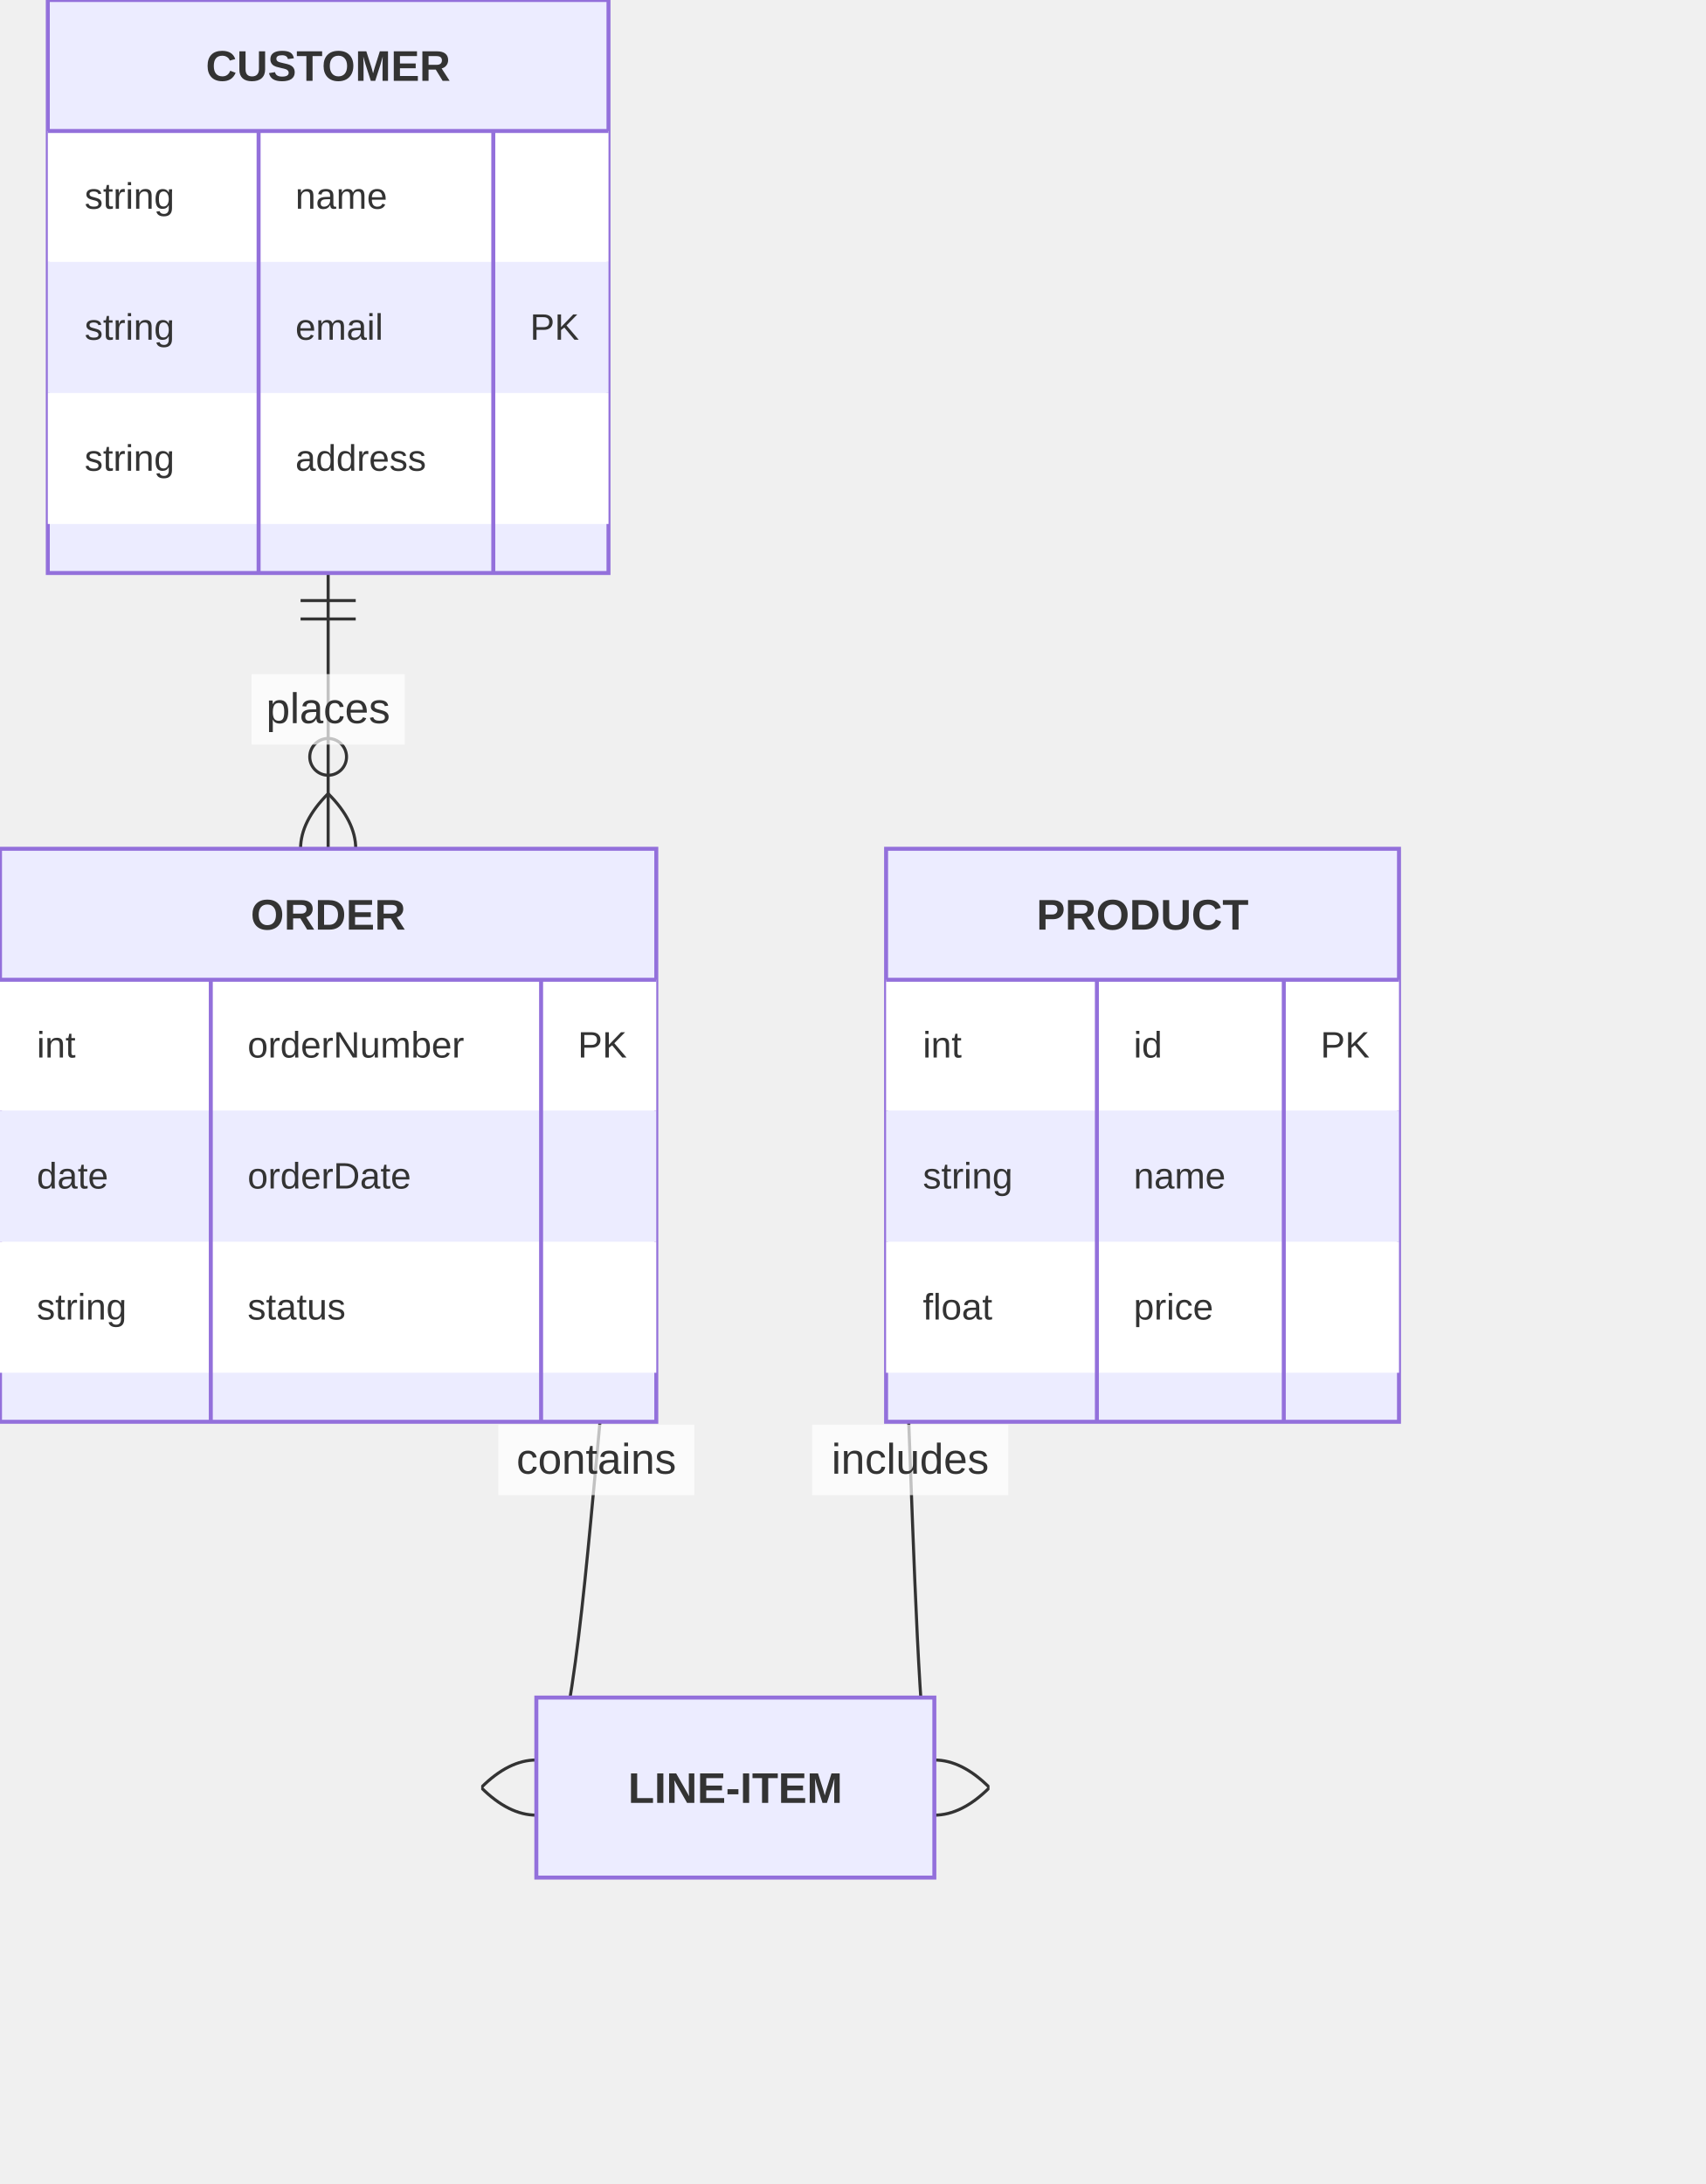
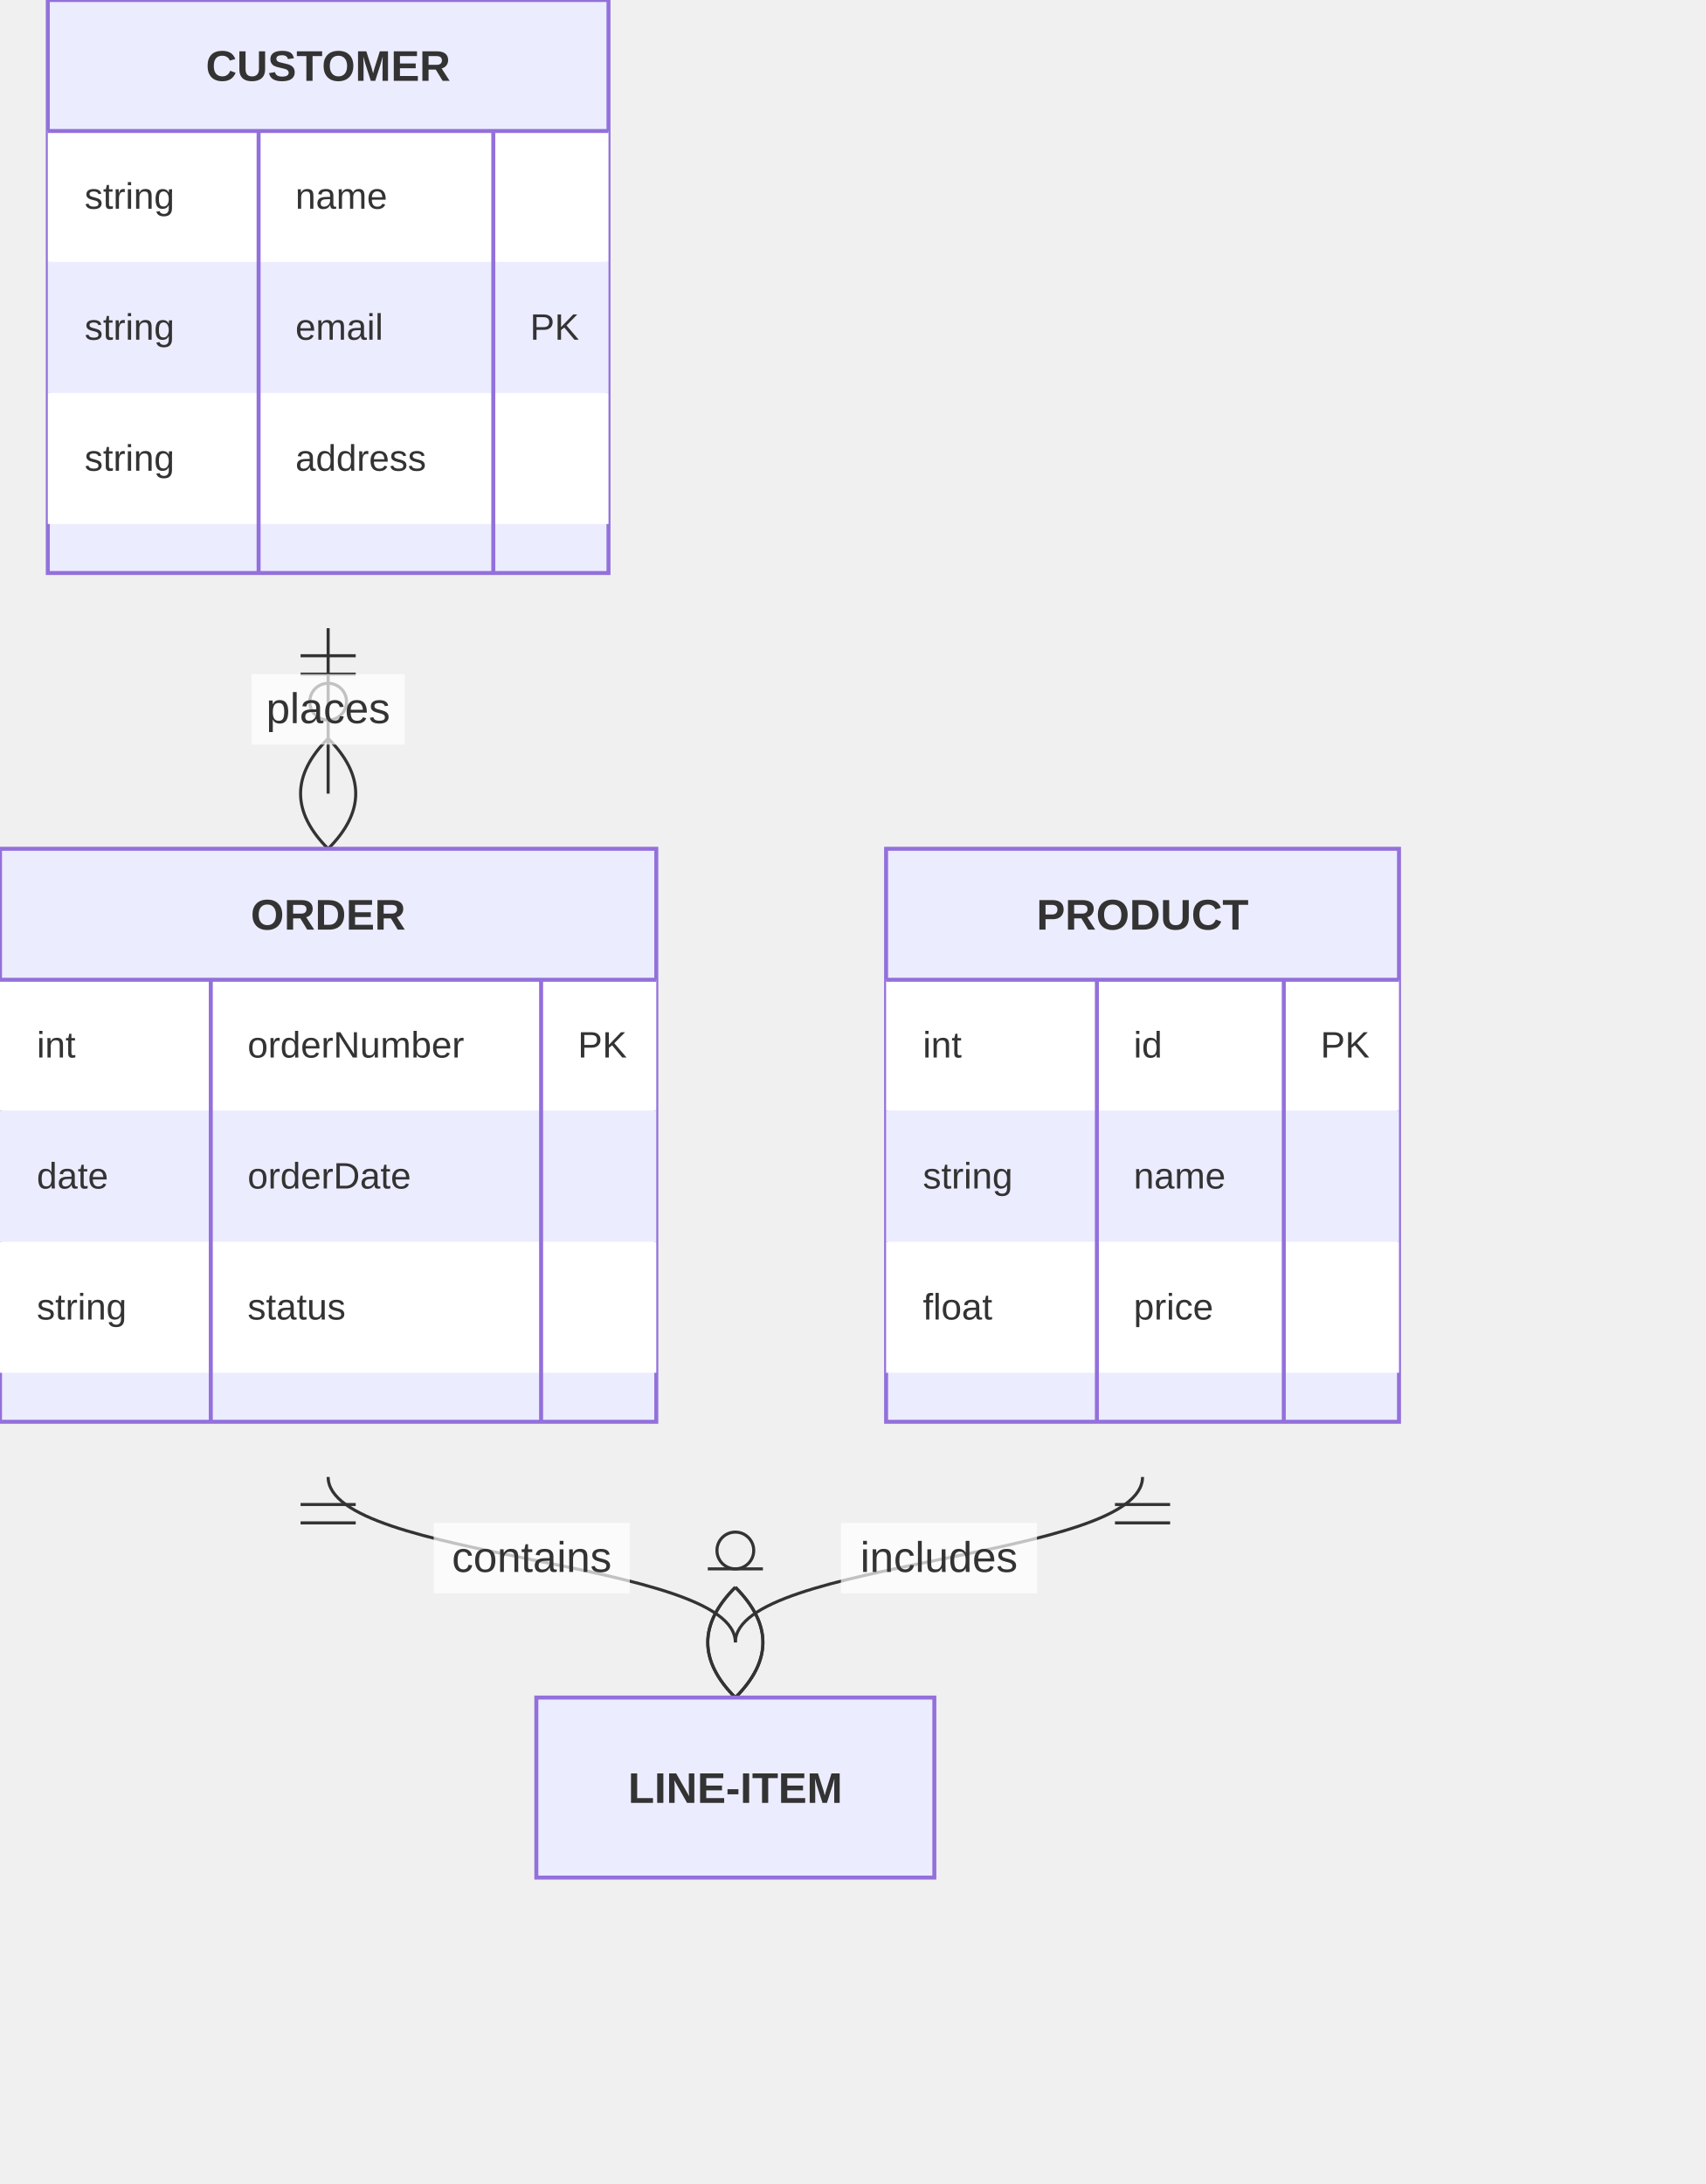
<svg xmlns="http://www.w3.org/2000/svg" width="556.6" height="712.75" viewBox="0 0 556.6 712.75" class="mermaid">
  <style>

.mermaid {
  font-family: trebuchet ms, verdana, arial, sans-serif;
  font-size: 16px;
}

.node rect,
.node polygon,
.node circle,
.node ellipse,
.node path {
  fill: #ECECFF;
  stroke: #9370DB;
  stroke-width: 1px;
}

.node line {
  stroke: #9370DB;
  stroke-width: 1px;
}

.node .label {
  fill: #333333;
}

.node text {
  fill: #333333;
  font-family: trebuchet ms, verdana, arial, sans-serif;
  font-size: 16px;
}

.edge-path {
  fill: none;
  stroke: #333333;
  stroke-width: 1px;
}

.edge-label {
  fill: #333333;
  font-family: trebuchet ms, verdana, arial, sans-serif;
}

.edge-label-bg {
  fill: rgba(232, 232, 232, 0.8);
}

.subgraph {
  fill: #ffffde;
  stroke: #aaaa33;
  stroke-width: 1px;
}

.subgraph-title {
  fill: #333333;
  font-weight: bold;
}

.cluster rect {
  fill: #ffffde;
  stroke: #aaaa33;
  stroke-width: 1px;
  rx: 5px;
  ry: 5px;
}

.cluster-label {
  fill: #333333;
  font-family: trebuchet ms, verdana, arial, sans-serif;
  font-size: 16px;
  font-weight: bold;
}

marker path {
  fill: #333333;
  stroke: #333333;
}


.er-title {
  fill: #333333;
}

.entity-box {
  fill: #ECECFF;
  stroke: #9370DB;
}

.entity-header {
  fill: #9370DB;
  stroke: #9370DB;
}

.entity-name {
  fill: #333333;
  font-weight: bold;
}

.entity-attr {
  fill: #333333;
}

.relationshipLine {
  stroke: #333333;
  stroke-width: 1;
  fill: none;
}

.relationship-label {
  fill: #333333;
}

.relationship-label-background {
  fill: #ffffff;
  opacity: 0.7;
}

.marker {
  fill: none;
  stroke: #333333;
  stroke-width: 1;
}

.marker circle {
  fill: #ffffff;
}

.row-rect-odd {
  fill: #ffffff;
}

.row-rect-even {
  fill: #ECECFF;
}

.divider {
  stroke: #9370DB;
}

  </style>
  <defs>
    <marker id="er-onlyOneStart" viewBox="0 0 18 18" refX="0" refY="9" markerWidth="18" markerHeight="18" orient="auto">
      <path d="M9,0 L9,18 M15,0 L15,18" class="marker" />
    </marker>
    <marker id="er-onlyOneEnd" viewBox="0 0 18 18" refX="18" refY="9" markerWidth="18" markerHeight="18" orient="auto">
      <path d="M3,0 L3,18 M9,0 L9,18" class="marker" />
    </marker>
    <marker id="er-zeroOrOneStart" viewBox="0 0 30 18" refX="0" refY="9" markerWidth="30" markerHeight="18" orient="auto">
      <circle cx="21" cy="9" r="6" class="marker" fill="white" />
      <path d="M9,0 L9,18" class="marker" />
    </marker>
    <marker id="er-zeroOrOneEnd" viewBox="0 0 30 18" refX="30" refY="9" markerWidth="30" markerHeight="18" orient="auto">
      <circle cx="9" cy="9" r="6" class="marker" fill="white" />
      <path d="M21,0 L21,18" class="marker" />
    </marker>
    <marker id="er-oneOrMoreStart" viewBox="0 0 45 36" refX="18" refY="18" markerWidth="45" markerHeight="36" orient="auto">
      <path d="M0,18 Q 18,0 36,18 Q 18,36 0,18 M42,9 L42,27" class="marker" />
    </marker>
    <marker id="er-oneOrMoreEnd" viewBox="0 0 45 36" refX="27" refY="18" markerWidth="45" markerHeight="36" orient="auto">
      <path d="M3,9 L3,27 M9,18 Q27,0 45,18 Q27,36 9,18" class="marker" />
    </marker>
    <marker id="er-zeroOrMoreStart" viewBox="0 0 57 36" refX="18" refY="18" markerWidth="57" markerHeight="36" orient="auto">
      <circle cx="48" cy="18" r="6" class="marker" fill="white" />
      <path d="M0,18 Q18,0 36,18 Q18,36 0,18" class="marker" />
    </marker>
    <marker id="er-zeroOrMoreEnd" viewBox="0 0 57 36" refX="39" refY="18" markerWidth="57" markerHeight="36" orient="auto">
      <circle cx="9" cy="18" r="6" class="marker" fill="white" />
      <path d="M21,18 Q39,0 57,18 Q39,36 21,18" class="marker" />
    </marker>
  </defs>
  <g class="root">
    <g class="clusters">

    </g>
    <g class="edgePaths">

    </g>
    <g class="edgeLabels">

    </g>
    <g class="nodes">

    </g>
    <g class="relationship">
-       <path d="M107.1,187 C107.1,232 107.1,232 107.1,277" class="relationshipLine" marker-start="url(#er-onlyOneStart)" marker-end="url(#er-zeroOrMoreEnd)" />
+       <path d="M107.1,205 C107.1,232 107.1,232 107.1,259" class="relationshipLine" marker-end="url(#er-zeroOrMoreEnd)" marker-start="url(#er-onlyOneStart)" />
      <rect x="82.1" y="220" width="50" height="23" rx="0" ry="0" class="relationship-label-background" />
-       <text x="107.1" y="236" class="relationship-label" font-size="14" text-anchor="middle">places</text>
+       <text x="107.1" y="236" class="relationship-label" text-anchor="middle" font-size="14">places</text>
    </g>
    <g class="relationship">
-       <path d="M214.2,370.5 C194.625,370.5 194.625,583.375 175.05,583.375" class="relationshipLine" marker-start="url(#er-onlyOneStart)" marker-end="url(#er-oneOrMoreEnd)" />
-       <rect x="162.625" y="464.938" width="64" height="23" rx="0" ry="0" class="relationship-label-background" />
-       <text x="194.625" y="480.938" class="relationship-label" text-anchor="middle" font-size="14">contains</text>
+       <path d="M107.1,482 C107.1,509 240,509 240,536" class="relationshipLine" marker-start="url(#er-onlyOneStart)" marker-end="url(#er-oneOrMoreEnd)" />
+       <rect x="141.55" y="497" width="64" height="23" rx="0" ry="0" class="relationship-label-background" />
+       <text x="173.55" y="513" class="relationship-label" text-anchor="middle" font-size="14">contains</text>
    </g>
    <g class="relationship">
-       <path d="M289.2,370.5 C297.075,370.5 297.075,583.375 304.95,583.375" class="relationshipLine" marker-end="url(#er-zeroOrMoreEnd)" marker-start="url(#er-onlyOneStart)" />
-       <rect x="265.075" y="464.938" width="64" height="23" rx="0" ry="0" class="relationship-label-background" />
-       <text x="297.075" y="480.938" class="relationship-label" font-size="14" text-anchor="middle">includes</text>
+       <path d="M372.9,482 C372.9,509 240,509 240,536" class="relationshipLine" marker-start="url(#er-onlyOneStart)" marker-end="url(#er-zeroOrMoreEnd)" />
+       <rect x="274.45" y="497" width="64" height="23" rx="0" ry="0" class="relationship-label-background" />
+       <text x="306.45" y="513" class="relationship-label" text-anchor="middle" font-size="14">includes</text>
    </g>
    <g class="entity-node" id="entity-CUSTOMER-0">
      <rect x="15.6" y="0" width="183" height="187" rx="0" ry="0" class="entity-box" stroke-width="1.3" />
      <rect x="15.6" y="42.75" width="183" height="42.75" rx="0" ry="0" class="row-rect-odd" stroke-width="1.3" />
      <rect x="15.6" y="85.5" width="183" height="42.75" rx="0" ry="0" class="row-rect-even" stroke-width="1.3" />
      <rect x="15.6" y="128.25" width="183" height="42.75" rx="0" ry="0" class="row-rect-odd" stroke-width="1.3" />
      <line x1="15.6" y1="42.75" x2="198.6" y2="42.75" class="divider" stroke-width="1.3" />
      <line x1="84.4" y1="42.75" x2="84.4" y2="187" class="divider" stroke-width="1.3" />
      <line x1="161" y1="42.75" x2="161" y2="187" class="divider" stroke-width="1.3" />
-       <text x="107.1" y="26.375" class="entity-name" font-size="14" text-anchor="middle">CUSTOMER</text>
-       <text x="27.6" y="68.125" class="entity-attr attribute-type" font-size="12" text-anchor="start">string</text>
-       <text x="96.4" y="68.125" class="entity-attr attribute-name" font-size="12" text-anchor="start">name</text>
+       <text x="107.1" y="26.375" class="entity-name" text-anchor="middle" font-size="14">CUSTOMER</text>
+       <text x="27.6" y="68.125" class="entity-attr attribute-type" text-anchor="start" font-size="12">string</text>
+       <text x="96.4" y="68.125" class="entity-attr attribute-name" text-anchor="start" font-size="12">name</text>
      <text x="27.6" y="110.875" class="entity-attr attribute-type" text-anchor="start" font-size="12">string</text>
-       <text x="96.4" y="110.875" class="entity-attr attribute-name" font-size="12" text-anchor="start">email</text>
+       <text x="96.4" y="110.875" class="entity-attr attribute-name" text-anchor="start" font-size="12">email</text>
      <text x="173" y="110.875" class="entity-attr attribute-key" font-size="12" text-anchor="start">PK</text>
      <text x="27.6" y="153.625" class="entity-attr attribute-type" text-anchor="start" font-size="12">string</text>
      <text x="96.4" y="153.625" class="entity-attr attribute-name" text-anchor="start" font-size="12">address</text>
    </g>
    <g class="entity-node" id="entity-LINE-ITEM-2">
      <rect x="175.05" y="554" width="129.9" height="58.75" rx="0" ry="0" class="entity-box" stroke-width="1.3" />
-       <text x="240" y="588.375" class="entity-name" font-size="14" text-anchor="middle">LINE-ITEM</text>
+       <text x="240" y="588.375" class="entity-name" text-anchor="middle" font-size="14">LINE-ITEM</text>
    </g>
    <g class="entity-node" id="entity-ORDER-1">
      <rect x="0" y="277" width="214.2" height="187" rx="0" ry="0" class="entity-box" stroke-width="1.3" />
      <rect x="0" y="319.75" width="214.2" height="42.75" rx="0" ry="0" class="row-rect-odd" stroke-width="1.3" />
      <rect x="0" y="362.5" width="214.2" height="42.75" rx="0" ry="0" class="row-rect-even" stroke-width="1.3" />
      <rect x="0" y="405.25" width="214.2" height="42.75" rx="0" ry="0" class="row-rect-odd" stroke-width="1.3" />
      <line x1="0" y1="319.75" x2="214.2" y2="319.75" class="divider" stroke-width="1.3" />
      <line x1="68.8" y1="319.75" x2="68.8" y2="464" class="divider" stroke-width="1.3" />
      <line x1="176.6" y1="319.75" x2="176.6" y2="464" class="divider" stroke-width="1.3" />
-       <text x="107.1" y="303.375" class="entity-name" font-size="14" text-anchor="middle">ORDER</text>
+       <text x="107.1" y="303.375" class="entity-name" text-anchor="middle" font-size="14">ORDER</text>
      <text x="12" y="345.125" class="entity-attr attribute-type" text-anchor="start" font-size="12">int</text>
-       <text x="80.8" y="345.125" class="entity-attr attribute-name" font-size="12" text-anchor="start">orderNumber</text>
+       <text x="80.8" y="345.125" class="entity-attr attribute-name" text-anchor="start" font-size="12">orderNumber</text>
      <text x="188.6" y="345.125" class="entity-attr attribute-key" font-size="12" text-anchor="start">PK</text>
      <text x="12" y="387.875" class="entity-attr attribute-type" text-anchor="start" font-size="12">date</text>
-       <text x="80.8" y="387.875" class="entity-attr attribute-name" text-anchor="start" font-size="12">orderDate</text>
+       <text x="80.8" y="387.875" class="entity-attr attribute-name" font-size="12" text-anchor="start">orderDate</text>
      <text x="12" y="430.625" class="entity-attr attribute-type" text-anchor="start" font-size="12">string</text>
      <text x="80.8" y="430.625" class="entity-attr attribute-name" text-anchor="start" font-size="12">status</text>
    </g>
    <g class="entity-node" id="entity-PRODUCT-3">
      <rect x="289.2" y="277" width="167.4" height="187" rx="0" ry="0" class="entity-box" stroke-width="1.3" />
      <rect x="289.2" y="319.75" width="167.4" height="42.75" rx="0" ry="0" class="row-rect-odd" stroke-width="1.3" />
      <rect x="289.2" y="362.5" width="167.4" height="42.75" rx="0" ry="0" class="row-rect-even" stroke-width="1.3" />
      <rect x="289.2" y="405.25" width="167.4" height="42.75" rx="0" ry="0" class="row-rect-odd" stroke-width="1.3" />
      <line x1="289.2" y1="319.75" x2="456.6" y2="319.75" class="divider" stroke-width="1.3" />
      <line x1="358" y1="319.75" x2="358" y2="464" class="divider" stroke-width="1.3" />
      <line x1="419" y1="319.75" x2="419" y2="464" class="divider" stroke-width="1.3" />
-       <text x="372.9" y="303.375" class="entity-name" text-anchor="middle" font-size="14">PRODUCT</text>
-       <text x="301.2" y="345.125" class="entity-attr attribute-type" font-size="12" text-anchor="start">int</text>
-       <text x="370" y="345.125" class="entity-attr attribute-name" font-size="12" text-anchor="start">id</text>
+       <text x="372.9" y="303.375" class="entity-name" font-size="14" text-anchor="middle">PRODUCT</text>
+       <text x="301.2" y="345.125" class="entity-attr attribute-type" text-anchor="start" font-size="12">int</text>
+       <text x="370" y="345.125" class="entity-attr attribute-name" text-anchor="start" font-size="12">id</text>
      <text x="431" y="345.125" class="entity-attr attribute-key" text-anchor="start" font-size="12">PK</text>
      <text x="301.2" y="387.875" class="entity-attr attribute-type" text-anchor="start" font-size="12">string</text>
      <text x="370" y="387.875" class="entity-attr attribute-name" font-size="12" text-anchor="start">name</text>
-       <text x="301.2" y="430.625" class="entity-attr attribute-type" font-size="12" text-anchor="start">float</text>
+       <text x="301.2" y="430.625" class="entity-attr attribute-type" text-anchor="start" font-size="12">float</text>
      <text x="370" y="430.625" class="entity-attr attribute-name" text-anchor="start" font-size="12">price</text>
    </g>
  </g>
</svg>
